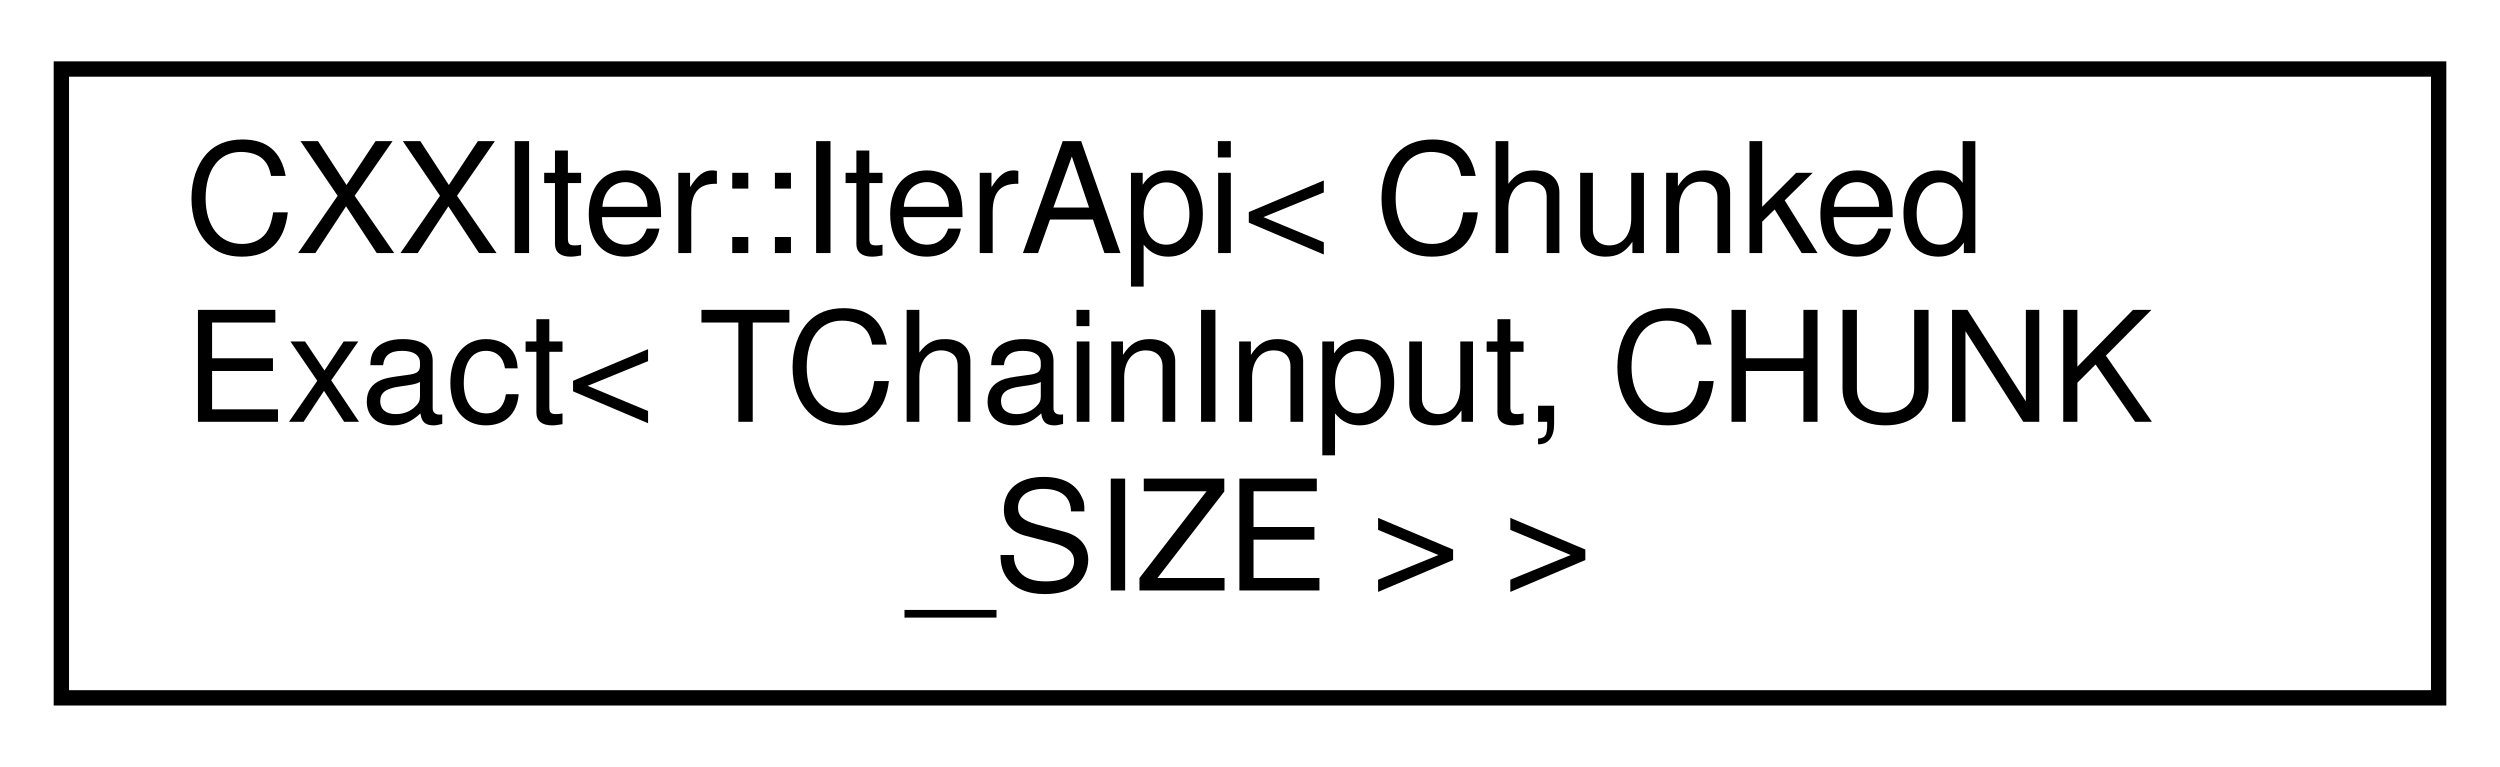
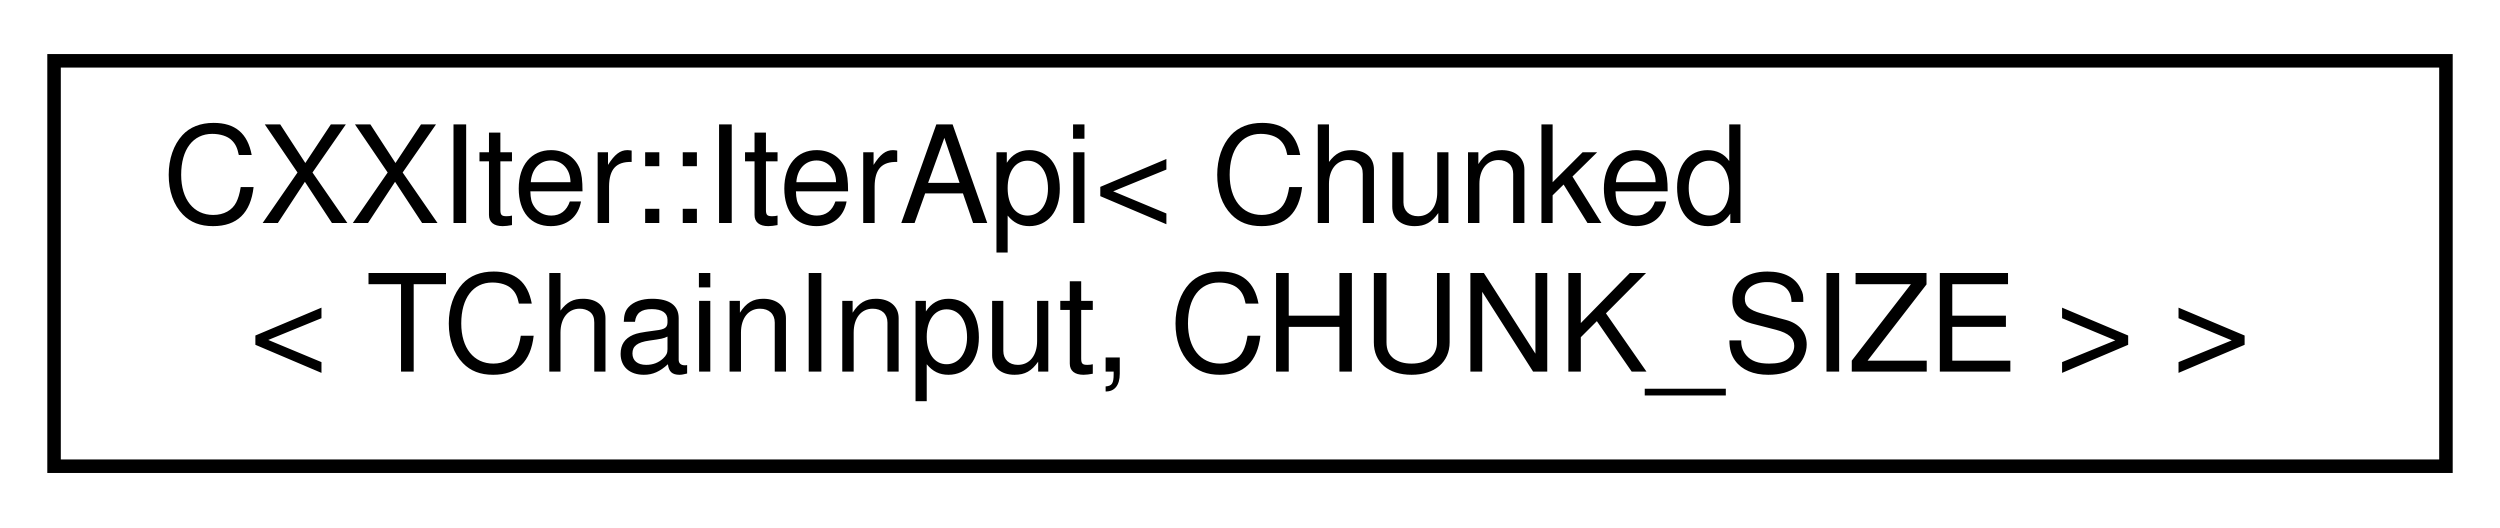
- <svg xmlns="http://www.w3.org/2000/svg" xmlns:xlink="http://www.w3.org/1999/xlink" width="163pt" height="50pt" viewBox="0.00 0.00 163.00 50.00">
-   <g id="graph0" class="graph" transform="scale(1 1) rotate(0) translate(4 46)">
+ <svg xmlns="http://www.w3.org/2000/svg" xmlns:xlink="http://www.w3.org/1999/xlink" width="185pt" height="39pt" viewBox="0.00 0.00 185.00 39.00">
+   <g id="graph0" class="graph" transform="scale(1 1) rotate(0) translate(4 35)">
    <g id="node1" class="node">
      <g id="a_node1">
        <a xlink:href="classCXXIter_1_1IterApi.html" target="_top" xlink:title=" ">
-           <polygon fill="none" stroke="black" points="0,-0.5 0,-41.5 155,-41.5 155,-0.5 0,-0.5" />
-           <text text-anchor="start" x="8" y="-29.5" font-family="Helvetica,sans-Serif" font-size="10.00">CXXIter::IterApi&lt; Chunked</text>
-           <text text-anchor="start" x="8" y="-18.5" font-family="Helvetica,sans-Serif" font-size="10.00">Exact&lt; TChainInput, CHUNK</text>
-           <text text-anchor="middle" x="77.5" y="-7.5" font-family="Helvetica,sans-Serif" font-size="10.00">_SIZE &gt; &gt;</text>
+           <polygon fill="none" stroke="black" points="0,-0.5 0,-30.5 177,-30.5 177,-0.5 0,-0.5" />
+           <text text-anchor="start" x="8" y="-18.5" font-family="Helvetica,sans-Serif" font-size="10.00">CXXIter::IterApi&lt; Chunked</text>
+           <text text-anchor="middle" x="88.5" y="-7.5" font-family="Helvetica,sans-Serif" font-size="10.00">&lt; TChainInput, CHUNK_SIZE &gt; &gt;</text>
        </a>
      </g>
    </g>
  </g>
</svg>
